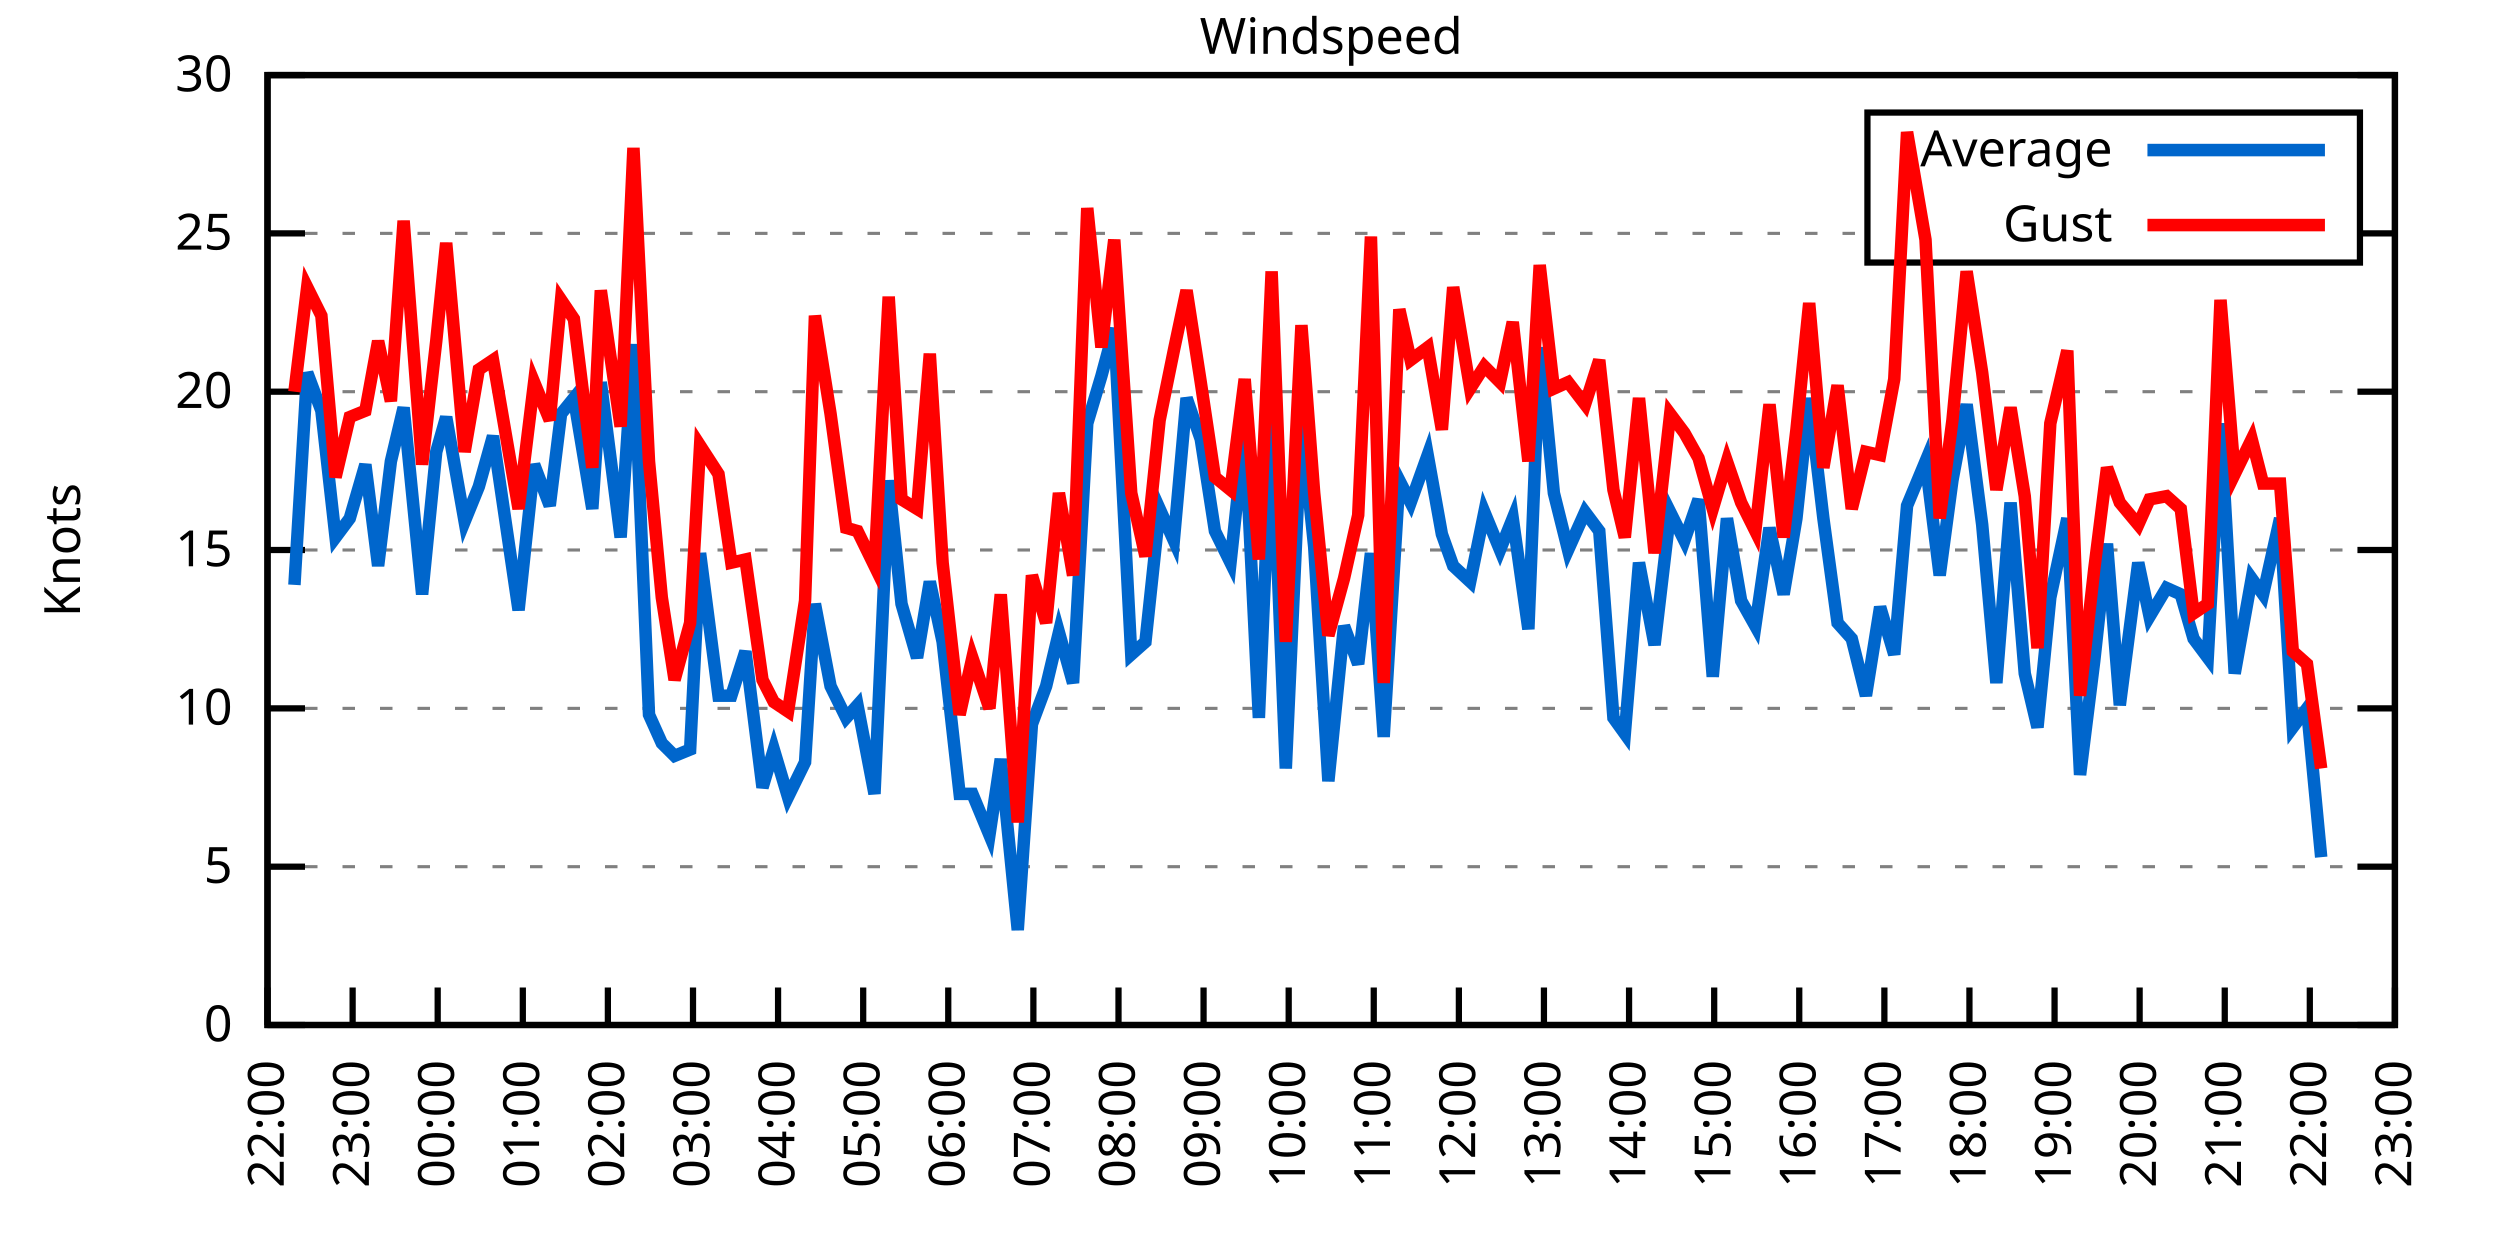
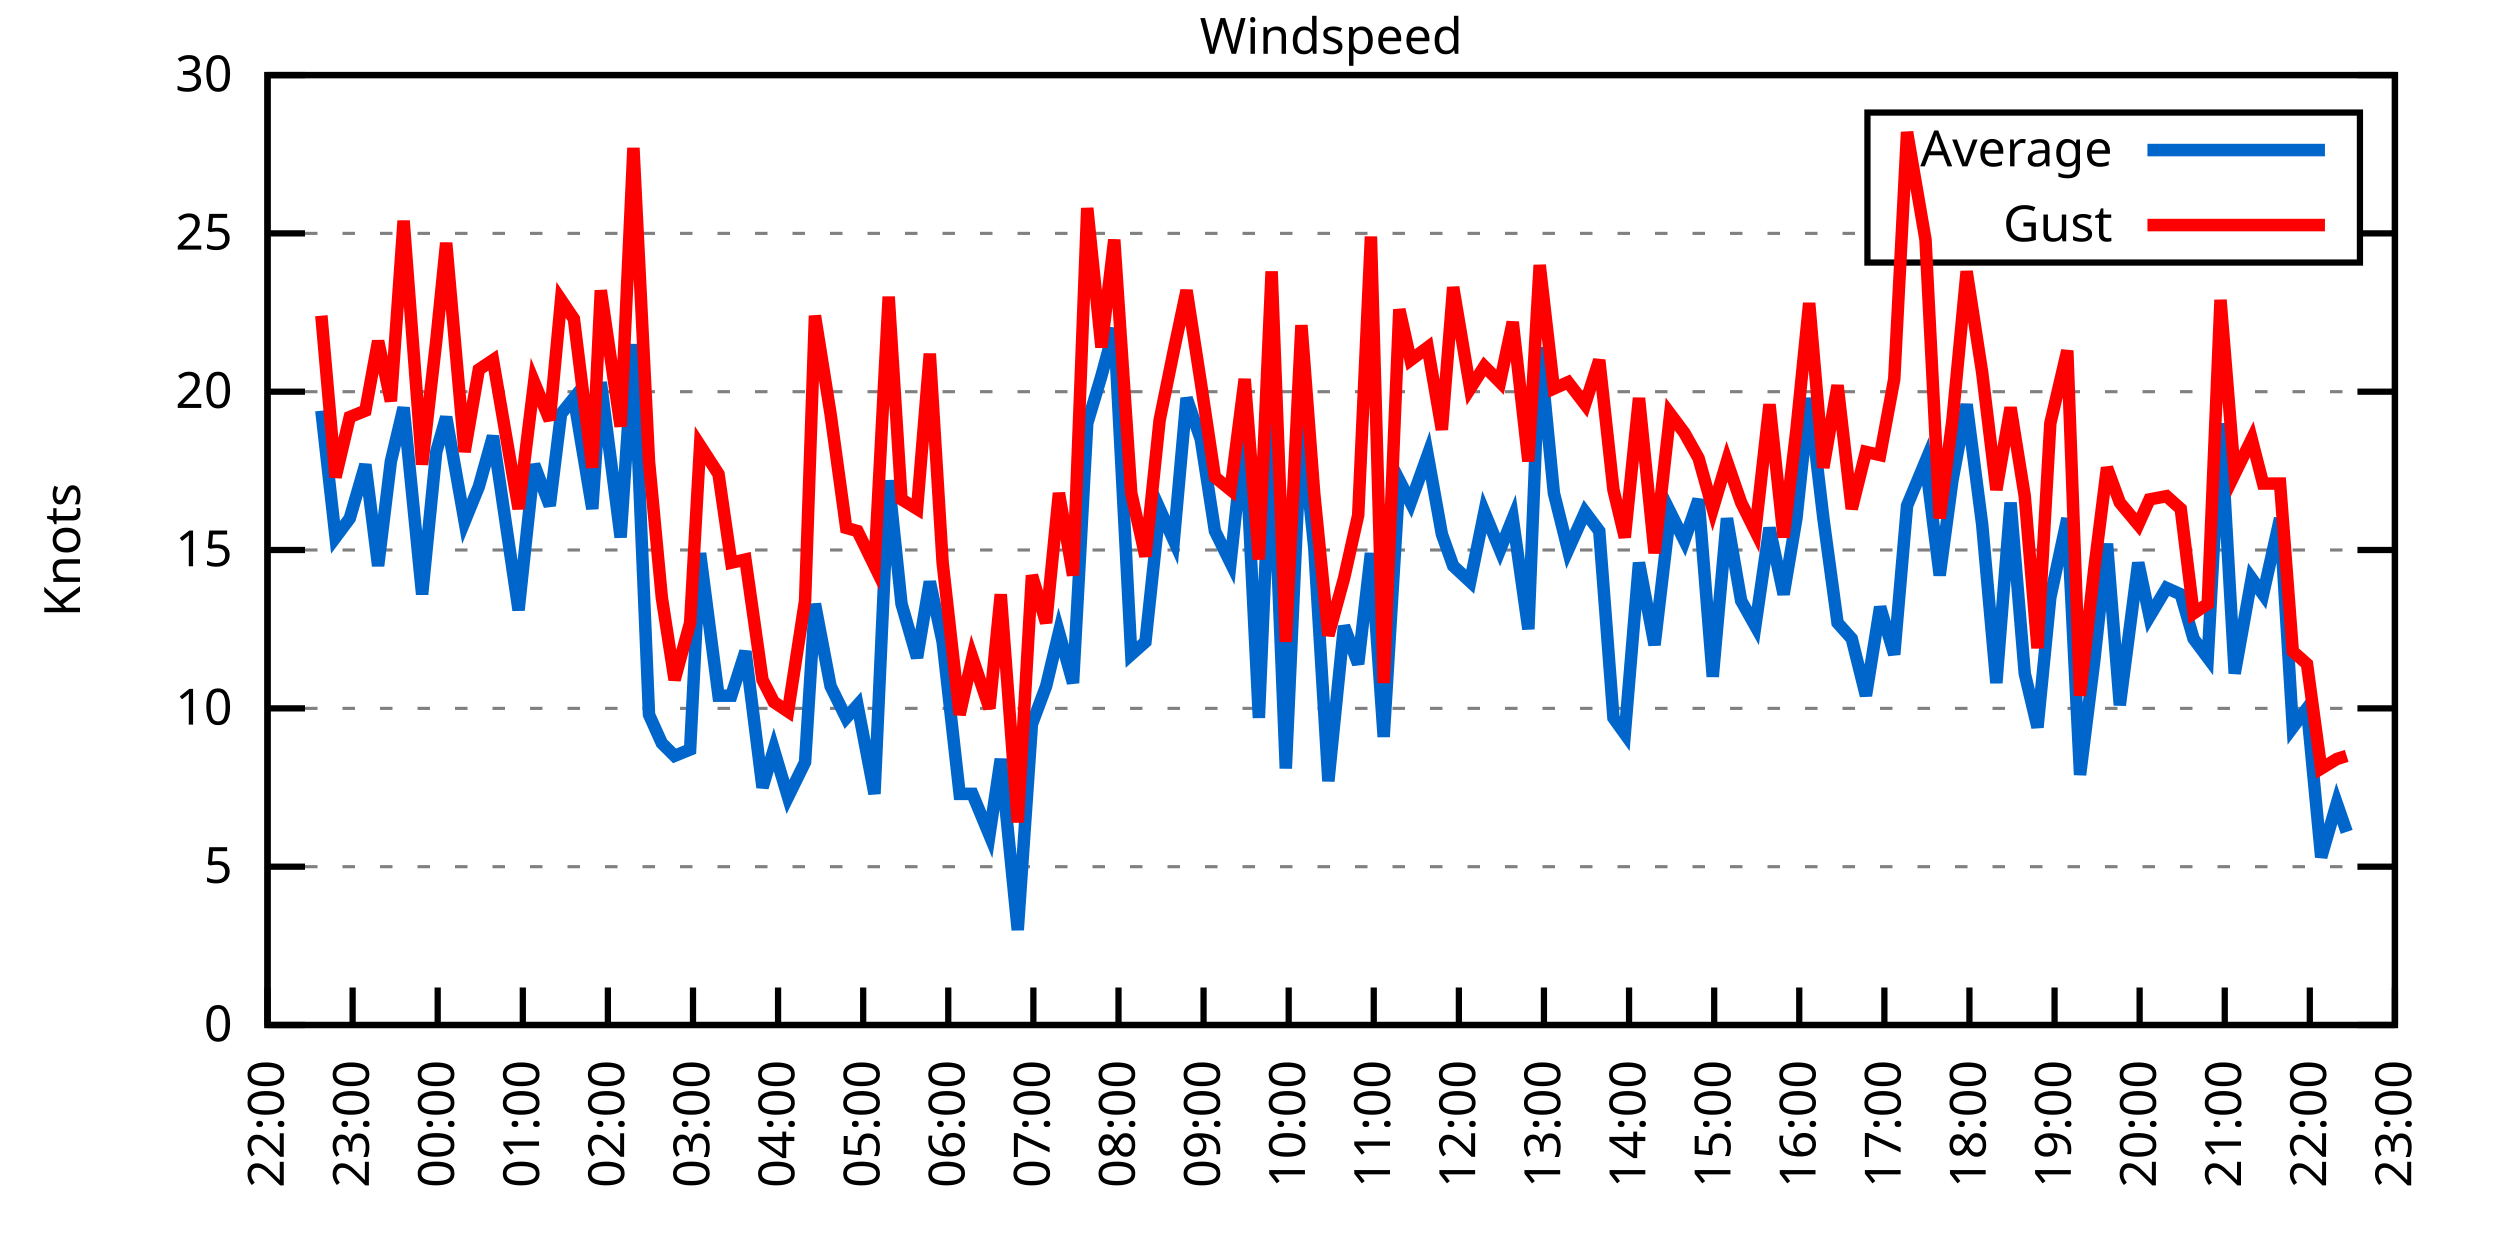
<svg xmlns="http://www.w3.org/2000/svg" xmlns:xlink="http://www.w3.org/1999/xlink" width="400" height="200" viewBox="0 0 400 200">
  <g id="gnuplot_canvas">
    <rect x="0" y="0" width="400" height="200" fill="none" />
    <defs>
      <circle id="gpDot" r="0.5" stroke-width="0.5" stroke="currentColor" />
      <path id="gpPt0" stroke-width="0.333" stroke="currentColor" d="M-1,0 h2 M0,-1 v2" />
      <path id="gpPt1" stroke-width="0.333" stroke="currentColor" d="M-1,-1 L1,1 M1,-1 L-1,1" />
      <path id="gpPt2" stroke-width="0.333" stroke="currentColor" d="M-1,0 L1,0 M0,-1 L0,1 M-1,-1 L1,1 M-1,1 L1,-1" />
      <rect id="gpPt3" stroke-width="0.333" stroke="currentColor" x="-1" y="-1" width="2" height="2" />
      <rect id="gpPt4" stroke-width="0.333" stroke="currentColor" fill="currentColor" x="-1" y="-1" width="2" height="2" />
      <circle id="gpPt5" stroke-width="0.333" stroke="currentColor" cx="0" cy="0" r="1" />
      <use xlink:href="#gpPt5" id="gpPt6" fill="currentColor" stroke="none" />
      <path id="gpPt7" stroke-width="0.333" stroke="currentColor" d="M0,-1.33 L-1.33,0.67 L1.33,0.67 z" />
      <use xlink:href="#gpPt7" id="gpPt8" fill="currentColor" stroke="none" />
      <use xlink:href="#gpPt7" id="gpPt9" stroke="currentColor" transform="rotate(180)" />
      <use xlink:href="#gpPt9" id="gpPt10" fill="currentColor" stroke="none" />
      <use xlink:href="#gpPt3" id="gpPt11" stroke="currentColor" transform="rotate(45)" />
      <use xlink:href="#gpPt11" id="gpPt12" fill="currentColor" stroke="none" />
      <path id="gpPt13" stroke-width="0.333" stroke="currentColor" d="M0,1.330 L1.265,0.411 L0.782,-1.067 L-0.782,-1.076 L-1.265,0.411 z" />
      <use xlink:href="#gpPt13" id="gpPt14" fill="currentColor" stroke="none" />
      <filter id="textbox" filterUnits="objectBoundingBox" x="0" y="0" height="1" width="1">
        <feFlood flood-color="white" flood-opacity="1" result="bgnd" />
        <feComposite in="SourceGraphic" in2="bgnd" operator="atop" />
      </filter>
      <filter id="greybox" filterUnits="objectBoundingBox" x="0" y="0" height="1" width="1">
        <feFlood flood-color="lightgrey" flood-opacity="1" result="grey" />
        <feComposite in="SourceGraphic" in2="grey" operator="atop" />
      </filter>
    </defs>
    <g fill="none" color="white" stroke="currentColor" stroke-width="1.00" stroke-linecap="butt" stroke-linejoin="miter">
</g>
    <g fill="none" color="black" stroke="currentColor" stroke-width="1.00" stroke-linecap="butt" stroke-linejoin="miter">
      <g stroke="none" shape-rendering="crispEdges">
        <polygon fill="rgb(255, 255, 255)" points="42.80,164.00 383.18,164.00 383.18,12.02 42.80,12.02 " />
      </g>
    </g>
    <g fill="none" color="black" stroke="currentColor" stroke-width="1.00" stroke-linecap="butt" stroke-linejoin="miter">
</g>
    <g fill="none" color="black" stroke="black" stroke-width="0.50" stroke-linecap="butt" stroke-linejoin="miter">
</g>
    <g fill="none" color="gray" stroke="currentColor" stroke-width="0.50" stroke-linecap="butt" stroke-linejoin="miter">
      <path stroke="gray" stroke-dasharray="2,4" class="gridline" d="M42.80,164.00 L383.19,164.00  " />
    </g>
    <g fill="none" color="gray" stroke="gray" stroke-width="1.00" stroke-linecap="butt" stroke-linejoin="miter">
</g>
    <g fill="none" color="black" stroke="currentColor" stroke-width="1.00" stroke-linecap="butt" stroke-linejoin="miter">
      <path stroke="black" d="M42.80,164.00 L48.80,164.00 M383.19,164.00 L377.19,164.00  " />
      <g transform="translate(37.20,166.60)" stroke="none" fill="black" font-family="Sans" font-size="8.00" text-anchor="end">
        <text>
          <tspan font-family="Sans"> 0</tspan>
        </text>
      </g>
    </g>
    <g fill="none" color="black" stroke="currentColor" stroke-width="1.00" stroke-linecap="butt" stroke-linejoin="miter">
</g>
    <g fill="none" color="black" stroke="black" stroke-width="0.50" stroke-linecap="butt" stroke-linejoin="miter">
</g>
    <g fill="none" color="gray" stroke="currentColor" stroke-width="0.50" stroke-linecap="butt" stroke-linejoin="miter">
      <path stroke="gray" stroke-dasharray="2,4" class="gridline" d="M42.80,138.67 L383.19,138.67  " />
    </g>
    <g fill="none" color="gray" stroke="gray" stroke-width="1.00" stroke-linecap="butt" stroke-linejoin="miter">
</g>
    <g fill="none" color="black" stroke="currentColor" stroke-width="1.00" stroke-linecap="butt" stroke-linejoin="miter">
      <path stroke="black" d="M42.80,138.67 L48.80,138.67 M383.19,138.67 L377.19,138.67  " />
      <g transform="translate(37.20,141.27)" stroke="none" fill="black" font-family="Sans" font-size="8.00" text-anchor="end">
        <text>
          <tspan font-family="Sans"> 5</tspan>
        </text>
      </g>
    </g>
    <g fill="none" color="black" stroke="currentColor" stroke-width="1.00" stroke-linecap="butt" stroke-linejoin="miter">
</g>
    <g fill="none" color="black" stroke="black" stroke-width="0.50" stroke-linecap="butt" stroke-linejoin="miter">
</g>
    <g fill="none" color="gray" stroke="currentColor" stroke-width="0.50" stroke-linecap="butt" stroke-linejoin="miter">
      <path stroke="gray" stroke-dasharray="2,4" class="gridline" d="M42.80,113.34 L383.19,113.34  " />
    </g>
    <g fill="none" color="gray" stroke="gray" stroke-width="1.00" stroke-linecap="butt" stroke-linejoin="miter">
</g>
    <g fill="none" color="black" stroke="currentColor" stroke-width="1.00" stroke-linecap="butt" stroke-linejoin="miter">
      <path stroke="black" d="M42.80,113.34 L48.80,113.34 M383.19,113.34 L377.19,113.34  " />
      <g transform="translate(37.20,115.94)" stroke="none" fill="black" font-family="Sans" font-size="8.00" text-anchor="end">
        <text>
          <tspan font-family="Sans"> 10</tspan>
        </text>
      </g>
    </g>
    <g fill="none" color="black" stroke="currentColor" stroke-width="1.00" stroke-linecap="butt" stroke-linejoin="miter">
</g>
    <g fill="none" color="black" stroke="black" stroke-width="0.50" stroke-linecap="butt" stroke-linejoin="miter">
</g>
    <g fill="none" color="gray" stroke="currentColor" stroke-width="0.50" stroke-linecap="butt" stroke-linejoin="miter">
      <path stroke="gray" stroke-dasharray="2,4" class="gridline" d="M42.80,88.00 L383.19,88.00  " />
    </g>
    <g fill="none" color="gray" stroke="gray" stroke-width="1.00" stroke-linecap="butt" stroke-linejoin="miter">
</g>
    <g fill="none" color="black" stroke="currentColor" stroke-width="1.00" stroke-linecap="butt" stroke-linejoin="miter">
      <path stroke="black" d="M42.80,88.00 L48.80,88.00 M383.19,88.00 L377.19,88.00  " />
      <g transform="translate(37.20,90.60)" stroke="none" fill="black" font-family="Sans" font-size="8.00" text-anchor="end">
        <text>
          <tspan font-family="Sans"> 15</tspan>
        </text>
      </g>
    </g>
    <g fill="none" color="black" stroke="currentColor" stroke-width="1.00" stroke-linecap="butt" stroke-linejoin="miter">
</g>
    <g fill="none" color="black" stroke="black" stroke-width="0.50" stroke-linecap="butt" stroke-linejoin="miter">
</g>
    <g fill="none" color="gray" stroke="currentColor" stroke-width="0.50" stroke-linecap="butt" stroke-linejoin="miter">
      <path stroke="gray" stroke-dasharray="2,4" class="gridline" d="M42.80,62.67 L383.19,62.67  " />
    </g>
    <g fill="none" color="gray" stroke="gray" stroke-width="1.00" stroke-linecap="butt" stroke-linejoin="miter">
</g>
    <g fill="none" color="black" stroke="currentColor" stroke-width="1.00" stroke-linecap="butt" stroke-linejoin="miter">
      <path stroke="black" d="M42.80,62.67 L48.80,62.67 M383.19,62.67 L377.19,62.67  " />
      <g transform="translate(37.20,65.27)" stroke="none" fill="black" font-family="Sans" font-size="8.00" text-anchor="end">
        <text>
          <tspan font-family="Sans"> 20</tspan>
        </text>
      </g>
    </g>
    <g fill="none" color="black" stroke="currentColor" stroke-width="1.00" stroke-linecap="butt" stroke-linejoin="miter">
</g>
    <g fill="none" color="black" stroke="black" stroke-width="0.50" stroke-linecap="butt" stroke-linejoin="miter">
</g>
    <g fill="none" color="gray" stroke="currentColor" stroke-width="0.50" stroke-linecap="butt" stroke-linejoin="miter">
      <path stroke="gray" stroke-dasharray="2,4" class="gridline" d="M42.80,37.34 L298.79,37.34 M377.59,37.34 L383.19,37.34  " />
    </g>
    <g fill="none" color="gray" stroke="gray" stroke-width="1.00" stroke-linecap="butt" stroke-linejoin="miter">
</g>
    <g fill="none" color="black" stroke="currentColor" stroke-width="1.00" stroke-linecap="butt" stroke-linejoin="miter">
      <path stroke="black" d="M42.80,37.34 L48.80,37.34 M383.19,37.34 L377.19,37.34  " />
      <g transform="translate(37.20,39.94)" stroke="none" fill="black" font-family="Sans" font-size="8.00" text-anchor="end">
        <text>
          <tspan font-family="Sans"> 25</tspan>
        </text>
      </g>
    </g>
    <g fill="none" color="black" stroke="currentColor" stroke-width="1.00" stroke-linecap="butt" stroke-linejoin="miter">
</g>
    <g fill="none" color="black" stroke="black" stroke-width="0.50" stroke-linecap="butt" stroke-linejoin="miter">
</g>
    <g fill="none" color="gray" stroke="currentColor" stroke-width="0.50" stroke-linecap="butt" stroke-linejoin="miter">
      <path stroke="gray" stroke-dasharray="2,4" class="gridline" d="M42.80,12.01 L383.19,12.01  " />
    </g>
    <g fill="none" color="gray" stroke="gray" stroke-width="1.00" stroke-linecap="butt" stroke-linejoin="miter">
</g>
    <g fill="none" color="black" stroke="currentColor" stroke-width="1.00" stroke-linecap="butt" stroke-linejoin="miter">
      <path stroke="black" d="M42.80,12.01 L48.80,12.01 M383.19,12.01 L377.19,12.01  " />
      <g transform="translate(37.20,14.61)" stroke="none" fill="black" font-family="Sans" font-size="8.00" text-anchor="end">
        <text>
          <tspan font-family="Sans"> 30</tspan>
        </text>
      </g>
    </g>
    <g fill="none" color="black" stroke="currentColor" stroke-width="1.00" stroke-linecap="butt" stroke-linejoin="miter">
      <path stroke="black" d="M42.80,164.00 L42.80,158.00  " />
      <g transform="translate(45.40,169.60) rotate(270.00)" stroke="none" fill="black" font-family="Sans" font-size="8.00" text-anchor="end">
        <text>
          <tspan font-family="Sans">22:00</tspan>
        </text>
      </g>
    </g>
    <g fill="none" color="black" stroke="currentColor" stroke-width="1.00" stroke-linecap="butt" stroke-linejoin="miter">
      <path stroke="black" d="M56.42,164.00 L56.42,158.00  " />
      <g transform="translate(59.02,169.60) rotate(270.00)" stroke="none" fill="black" font-family="Sans" font-size="8.00" text-anchor="end">
        <text>
          <tspan font-family="Sans">23:00</tspan>
        </text>
      </g>
    </g>
    <g fill="none" color="black" stroke="currentColor" stroke-width="1.00" stroke-linecap="butt" stroke-linejoin="miter">
      <path stroke="black" d="M70.03,164.00 L70.03,158.00  " />
      <g transform="translate(72.63,169.60) rotate(270.00)" stroke="none" fill="black" font-family="Sans" font-size="8.00" text-anchor="end">
        <text>
          <tspan font-family="Sans">00:00</tspan>
        </text>
      </g>
    </g>
    <g fill="none" color="black" stroke="currentColor" stroke-width="1.00" stroke-linecap="butt" stroke-linejoin="miter">
      <path stroke="black" d="M83.65,164.00 L83.65,158.00  " />
      <g transform="translate(86.25,169.60) rotate(270.00)" stroke="none" fill="black" font-family="Sans" font-size="8.00" text-anchor="end">
        <text>
          <tspan font-family="Sans">01:00</tspan>
        </text>
      </g>
    </g>
    <g fill="none" color="black" stroke="currentColor" stroke-width="1.00" stroke-linecap="butt" stroke-linejoin="miter">
      <path stroke="black" d="M97.26,164.00 L97.26,158.00  " />
      <g transform="translate(99.86,169.60) rotate(270.00)" stroke="none" fill="black" font-family="Sans" font-size="8.00" text-anchor="end">
        <text>
          <tspan font-family="Sans">02:00</tspan>
        </text>
      </g>
    </g>
    <g fill="none" color="black" stroke="currentColor" stroke-width="1.00" stroke-linecap="butt" stroke-linejoin="miter">
      <path stroke="black" d="M110.88,164.00 L110.88,158.00  " />
      <g transform="translate(113.48,169.60) rotate(270.00)" stroke="none" fill="black" font-family="Sans" font-size="8.00" text-anchor="end">
        <text>
          <tspan font-family="Sans">03:00</tspan>
        </text>
      </g>
    </g>
    <g fill="none" color="black" stroke="currentColor" stroke-width="1.00" stroke-linecap="butt" stroke-linejoin="miter">
      <path stroke="black" d="M124.49,164.00 L124.49,158.00  " />
      <g transform="translate(127.09,169.60) rotate(270.00)" stroke="none" fill="black" font-family="Sans" font-size="8.00" text-anchor="end">
        <text>
          <tspan font-family="Sans">04:00</tspan>
        </text>
      </g>
    </g>
    <g fill="none" color="black" stroke="currentColor" stroke-width="1.00" stroke-linecap="butt" stroke-linejoin="miter">
      <path stroke="black" d="M138.11,164.00 L138.11,158.00  " />
      <g transform="translate(140.71,169.60) rotate(270.00)" stroke="none" fill="black" font-family="Sans" font-size="8.00" text-anchor="end">
        <text>
          <tspan font-family="Sans">05:00</tspan>
        </text>
      </g>
    </g>
    <g fill="none" color="black" stroke="currentColor" stroke-width="1.00" stroke-linecap="butt" stroke-linejoin="miter">
      <path stroke="black" d="M151.72,164.00 L151.72,158.00  " />
      <g transform="translate(154.32,169.60) rotate(270.00)" stroke="none" fill="black" font-family="Sans" font-size="8.00" text-anchor="end">
        <text>
          <tspan font-family="Sans">06:00</tspan>
        </text>
      </g>
    </g>
    <g fill="none" color="black" stroke="currentColor" stroke-width="1.00" stroke-linecap="butt" stroke-linejoin="miter">
      <path stroke="black" d="M165.34,164.00 L165.34,158.00  " />
      <g transform="translate(167.94,169.60) rotate(270.00)" stroke="none" fill="black" font-family="Sans" font-size="8.00" text-anchor="end">
        <text>
          <tspan font-family="Sans">07:00</tspan>
        </text>
      </g>
    </g>
    <g fill="none" color="black" stroke="currentColor" stroke-width="1.00" stroke-linecap="butt" stroke-linejoin="miter">
      <path stroke="black" d="M178.96,164.00 L178.96,158.00  " />
      <g transform="translate(181.56,169.60) rotate(270.00)" stroke="none" fill="black" font-family="Sans" font-size="8.00" text-anchor="end">
        <text>
          <tspan font-family="Sans">08:00</tspan>
        </text>
      </g>
    </g>
    <g fill="none" color="black" stroke="currentColor" stroke-width="1.00" stroke-linecap="butt" stroke-linejoin="miter">
      <path stroke="black" d="M192.57,164.00 L192.57,158.00  " />
      <g transform="translate(195.17,169.60) rotate(270.00)" stroke="none" fill="black" font-family="Sans" font-size="8.00" text-anchor="end">
        <text>
          <tspan font-family="Sans">09:00</tspan>
        </text>
      </g>
    </g>
    <g fill="none" color="black" stroke="currentColor" stroke-width="1.00" stroke-linecap="butt" stroke-linejoin="miter">
      <path stroke="black" d="M206.19,164.00 L206.19,158.00  " />
      <g transform="translate(208.79,169.60) rotate(270.00)" stroke="none" fill="black" font-family="Sans" font-size="8.00" text-anchor="end">
        <text>
          <tspan font-family="Sans">10:00</tspan>
        </text>
      </g>
    </g>
    <g fill="none" color="black" stroke="currentColor" stroke-width="1.00" stroke-linecap="butt" stroke-linejoin="miter">
      <path stroke="black" d="M219.80,164.00 L219.80,158.00  " />
      <g transform="translate(222.40,169.60) rotate(270.00)" stroke="none" fill="black" font-family="Sans" font-size="8.00" text-anchor="end">
        <text>
          <tspan font-family="Sans">11:00</tspan>
        </text>
      </g>
    </g>
    <g fill="none" color="black" stroke="currentColor" stroke-width="1.00" stroke-linecap="butt" stroke-linejoin="miter">
      <path stroke="black" d="M233.42,164.00 L233.42,158.00  " />
      <g transform="translate(236.02,169.60) rotate(270.00)" stroke="none" fill="black" font-family="Sans" font-size="8.00" text-anchor="end">
        <text>
          <tspan font-family="Sans">12:00</tspan>
        </text>
      </g>
    </g>
    <g fill="none" color="black" stroke="currentColor" stroke-width="1.00" stroke-linecap="butt" stroke-linejoin="miter">
      <path stroke="black" d="M247.03,164.00 L247.03,158.00  " />
      <g transform="translate(249.63,169.60) rotate(270.00)" stroke="none" fill="black" font-family="Sans" font-size="8.00" text-anchor="end">
        <text>
          <tspan font-family="Sans">13:00</tspan>
        </text>
      </g>
    </g>
    <g fill="none" color="black" stroke="currentColor" stroke-width="1.00" stroke-linecap="butt" stroke-linejoin="miter">
      <path stroke="black" d="M260.65,164.00 L260.65,158.00  " />
      <g transform="translate(263.25,169.60) rotate(270.00)" stroke="none" fill="black" font-family="Sans" font-size="8.00" text-anchor="end">
        <text>
          <tspan font-family="Sans">14:00</tspan>
        </text>
      </g>
    </g>
    <g fill="none" color="black" stroke="currentColor" stroke-width="1.00" stroke-linecap="butt" stroke-linejoin="miter">
      <path stroke="black" d="M274.27,164.00 L274.27,158.00  " />
      <g transform="translate(276.87,169.60) rotate(270.00)" stroke="none" fill="black" font-family="Sans" font-size="8.00" text-anchor="end">
        <text>
          <tspan font-family="Sans">15:00</tspan>
        </text>
      </g>
    </g>
    <g fill="none" color="black" stroke="currentColor" stroke-width="1.00" stroke-linecap="butt" stroke-linejoin="miter">
      <path stroke="black" d="M287.88,164.00 L287.88,158.00  " />
      <g transform="translate(290.48,169.60) rotate(270.00)" stroke="none" fill="black" font-family="Sans" font-size="8.00" text-anchor="end">
        <text>
          <tspan font-family="Sans">16:00</tspan>
        </text>
      </g>
    </g>
    <g fill="none" color="black" stroke="currentColor" stroke-width="1.00" stroke-linecap="butt" stroke-linejoin="miter">
      <path stroke="black" d="M301.50,164.00 L301.50,158.00  " />
      <g transform="translate(304.10,169.60) rotate(270.00)" stroke="none" fill="black" font-family="Sans" font-size="8.00" text-anchor="end">
        <text>
          <tspan font-family="Sans">17:00</tspan>
        </text>
      </g>
    </g>
    <g fill="none" color="black" stroke="currentColor" stroke-width="1.00" stroke-linecap="butt" stroke-linejoin="miter">
      <path stroke="black" d="M315.11,164.00 L315.11,158.00  " />
      <g transform="translate(317.71,169.60) rotate(270.00)" stroke="none" fill="black" font-family="Sans" font-size="8.00" text-anchor="end">
        <text>
          <tspan font-family="Sans">18:00</tspan>
        </text>
      </g>
    </g>
    <g fill="none" color="black" stroke="currentColor" stroke-width="1.00" stroke-linecap="butt" stroke-linejoin="miter">
      <path stroke="black" d="M328.73,164.00 L328.73,158.00  " />
      <g transform="translate(331.33,169.60) rotate(270.00)" stroke="none" fill="black" font-family="Sans" font-size="8.00" text-anchor="end">
        <text>
          <tspan font-family="Sans">19:00</tspan>
        </text>
      </g>
    </g>
    <g fill="none" color="black" stroke="currentColor" stroke-width="1.00" stroke-linecap="butt" stroke-linejoin="miter">
      <path stroke="black" d="M342.34,164.00 L342.34,158.00  " />
      <g transform="translate(344.94,169.60) rotate(270.00)" stroke="none" fill="black" font-family="Sans" font-size="8.00" text-anchor="end">
        <text>
          <tspan font-family="Sans">20:00</tspan>
        </text>
      </g>
    </g>
    <g fill="none" color="black" stroke="currentColor" stroke-width="1.00" stroke-linecap="butt" stroke-linejoin="miter">
      <path stroke="black" d="M355.96,164.00 L355.96,158.00  " />
      <g transform="translate(358.56,169.60) rotate(270.00)" stroke="none" fill="black" font-family="Sans" font-size="8.00" text-anchor="end">
        <text>
          <tspan font-family="Sans">21:00</tspan>
        </text>
      </g>
    </g>
    <g fill="none" color="black" stroke="currentColor" stroke-width="1.00" stroke-linecap="butt" stroke-linejoin="miter">
      <path stroke="black" d="M369.57,164.00 L369.57,158.00  " />
      <g transform="translate(372.17,169.60) rotate(270.00)" stroke="none" fill="black" font-family="Sans" font-size="8.00" text-anchor="end">
        <text>
          <tspan font-family="Sans">22:00</tspan>
        </text>
      </g>
    </g>
    <g fill="none" color="black" stroke="currentColor" stroke-width="1.00" stroke-linecap="butt" stroke-linejoin="miter">
      <path stroke="black" d="M383.19,164.00 L383.19,158.00  " />
      <g transform="translate(385.79,169.60) rotate(270.00)" stroke="none" fill="black" font-family="Sans" font-size="8.00" text-anchor="end">
        <text>
          <tspan font-family="Sans">23:00</tspan>
        </text>
      </g>
    </g>
    <g fill="none" color="black" stroke="currentColor" stroke-width="1.00" stroke-linecap="butt" stroke-linejoin="miter">
</g>
    <g fill="none" color="black" stroke="currentColor" stroke-width="1.00" stroke-linecap="butt" stroke-linejoin="miter">
      <path stroke="black" d="M42.80,12.01 L42.80,164.00 L383.19,164.00 L383.19,12.01 L42.80,12.01 Z  " />
    </g>
    <g fill="none" color="black" stroke="currentColor" stroke-width="1.00" stroke-linecap="butt" stroke-linejoin="miter">
</g>
    <g fill="none" color="black" stroke="currentColor" stroke-width="1.00" stroke-linecap="butt" stroke-linejoin="miter">
      <path stroke="black" d="M298.79,42.01 L298.79,18.01 L377.59,18.01 L377.59,42.01 L298.79,42.01 Z  " />
    </g>
    <g id="Windspeed_plot_1">
      <g fill="none" color="white" stroke="black" stroke-width="2.00" stroke-linecap="butt" stroke-linejoin="miter">
</g>
      <g fill="none" color="black" stroke="currentColor" stroke-width="2.00" stroke-linecap="butt" stroke-linejoin="miter">
        <g transform="translate(337.99,26.61)" stroke="none" fill="black" font-family="Sans" font-size="8.00" text-anchor="end">
          <text>
            <tspan font-family="Sans">Average</tspan>
          </text>
        </g>
      </g>
      <g fill="none" color="black" stroke="currentColor" stroke-width="2.00" stroke-linecap="butt" stroke-linejoin="miter">
-         <path stroke="rgb(  0, 102, 204)" d="M343.59,24.01 L371.99,24.01 M47.11,93.58 L49.15,59.63 L51.42,65.71 L53.69,85.98 L55.96,82.94 L58.46,74.33   L60.50,90.54 L62.54,73.82 L64.58,65.21 L67.54,95.10 L69.80,72.30 L71.39,66.73 L74.34,83.45 L76.61,77.87   L78.88,69.77 L82.97,97.63 L85.46,74.33 L87.96,80.91 L89.77,66.22 L91.82,63.69 L94.77,81.42 L96.13,61.15   L99.30,85.98 L101.35,55.07 L103.84,114.35 L105.89,118.91 L107.93,120.94 L110.42,119.92 L112.01,88.51 L114.96,111.31   L117.01,111.31 L119.27,104.22 L122.00,126.00 L123.81,119.92 L126.08,127.52 L128.81,121.95 L130.39,96.62 L132.89,109.79   L135.39,114.86 L137.20,112.83 L139.92,127.02 L142.19,76.86 L144.24,96.62 L146.73,105.23 L148.77,93.07 L150.82,102.70   L153.54,127.02 L155.58,127.02 L158.31,133.60 L160.12,121.44 L162.84,148.80 L165.11,115.87 L167.38,109.79 L169.43,101.18   L171.69,109.28 L173.96,67.74 L176.23,60.14 L178.28,52.54 L181.00,104.72 L183.27,102.70 L185.54,81.42 L187.81,86.49   L189.85,63.69 L192.12,70.27 L194.39,84.97 L196.88,90.03 L199.15,68.75 L201.42,114.86 L203.46,67.23 L205.73,122.96   L208.23,67.74 L210.27,87.50 L212.54,124.99 L215.04,100.16 L217.31,106.24 L219.35,88.51 L221.39,117.90 L223.89,76.86   L225.70,80.41 L228.43,72.81 L230.70,85.47 L232.51,90.54 L235.23,93.07 L237.50,81.93 L240.00,88.00 L242.04,82.94   L244.54,100.67 L246.35,55.58 L248.62,78.89 L250.89,88.00 L253.61,81.93 L255.88,84.97 L258.15,114.86 L259.97,117.39   L262.24,90.03 L264.73,103.20 L267.23,81.93 L269.50,86.49 L271.77,79.90 L274.04,108.27 L276.31,82.94 L278.58,96.11   L280.85,100.16 L283.12,84.46 L285.38,95.10 L287.43,82.94 L289.47,63.69 L291.74,82.94 L294.01,99.66 L296.28,102.19   L298.55,111.31 L300.82,97.12 L303.08,104.72 L305.13,80.91 L308.08,73.82 L310.35,92.06 L312.39,76.86 L314.66,64.70   L317.15,83.95 L319.42,109.28 L321.69,80.41 L323.96,107.76 L326.00,116.38 L328.05,95.60 L330.77,82.94 L332.81,123.98   L335.08,105.74 L337.12,86.99 L339.17,112.83 L342.12,90.03 L343.93,98.64 L346.65,94.08 L348.92,95.10 L350.97,102.19   L353.24,105.23 L355.28,67.74 L357.55,107.76 L360.27,92.56 L362.09,95.10 L364.81,82.94 L366.85,116.38 L369.12,113.34   L371.39,137.15  " />
+         <path stroke="rgb(  0, 102, 204)" d="M343.59,24.01 L371.99,24.01 M51.42,65.71 L53.69,85.98 L55.96,82.94 L58.46,74.33 L60.50,90.54 L62.54,73.82   L64.58,65.21 L67.54,95.10 L69.80,72.30 L71.39,66.73 L74.34,83.45 L76.61,77.87 L78.88,69.77 L82.97,97.63   L85.46,74.33 L87.96,80.91 L89.77,66.22 L91.82,63.69 L94.77,81.42 L96.13,61.15 L99.30,85.98 L101.35,55.07   L103.84,114.35 L105.89,118.91 L107.93,120.94 L110.42,119.92 L112.01,88.51 L114.96,111.31 L117.01,111.31 L119.27,104.22   L122.00,126.00 L123.81,119.92 L126.08,127.52 L128.81,121.95 L130.39,96.62 L132.89,109.79 L135.39,114.86 L137.20,112.83   L139.92,127.02 L142.19,76.86 L144.24,96.62 L146.73,105.23 L148.77,93.07 L150.82,102.70 L153.54,127.02 L155.58,127.02   L158.31,133.60 L160.12,121.44 L162.84,148.80 L165.11,115.87 L167.38,109.79 L169.43,101.18 L171.69,109.28 L173.96,67.74   L176.23,60.14 L178.28,52.54 L181.00,104.72 L183.27,102.70 L185.54,81.42 L187.81,86.49 L189.85,63.69 L192.12,70.27   L194.39,84.97 L196.88,90.03 L199.15,68.75 L201.42,114.86 L203.46,67.23 L205.73,122.96 L208.23,67.74 L210.27,87.50   L212.54,124.99 L215.04,100.16 L217.31,106.24 L219.35,88.51 L221.39,117.90 L223.89,76.86 L225.70,80.41 L228.43,72.81   L230.70,85.47 L232.51,90.54 L235.23,93.07 L237.50,81.93 L240.00,88.00 L242.04,82.94 L244.54,100.67 L246.35,55.58   L248.62,78.89 L250.89,88.00 L253.61,81.93 L255.88,84.97 L258.15,114.86 L259.97,117.39 L262.24,90.03 L264.73,103.20   L267.23,81.93 L269.50,86.49 L271.77,79.90 L274.04,108.27 L276.31,82.94 L278.58,96.11 L280.85,100.16 L283.12,84.46   L285.38,95.10 L287.43,82.94 L289.47,63.69 L291.74,82.94 L294.01,99.66 L296.28,102.19 L298.55,111.31 L300.82,97.12   L303.08,104.72 L305.13,80.91 L308.08,73.82 L310.35,92.06 L312.39,76.86 L314.66,64.70 L317.15,83.95 L319.42,109.28   L321.69,80.41 L323.96,107.76 L326.00,116.38 L328.05,95.60 L330.77,82.94 L332.81,123.98 L335.08,105.74 L337.12,86.99   L339.17,112.83 L342.12,90.03 L343.93,98.64 L346.65,94.08 L348.92,95.10 L350.97,102.19 L353.24,105.23 L355.28,67.74   L357.55,107.76 L360.27,92.56 L362.09,95.10 L364.81,82.94 L366.85,116.38 L369.12,113.34 L371.39,137.15 L373.89,128.54   L375.47,133.10  " />
      </g>
    </g>
    <g id="Windspeed_plot_2">
      <g fill="none" color="black" stroke="currentColor" stroke-width="2.00" stroke-linecap="butt" stroke-linejoin="miter">
        <g transform="translate(337.99,38.61)" stroke="none" fill="black" font-family="Sans" font-size="8.00" text-anchor="end">
          <text>
            <tspan font-family="Sans">Gust</tspan>
          </text>
        </g>
      </g>
      <g fill="none" color="black" stroke="currentColor" stroke-width="2.00" stroke-linecap="butt" stroke-linejoin="miter">
-         <path stroke="rgb(255,   0,   0)" d="M343.59,36.01 L371.99,36.01 M47.11,62.67 L49.15,45.95 L51.42,50.51 L53.69,76.35 L55.96,66.73 L58.46,65.71   L60.50,54.57 L62.54,64.19 L64.58,35.32 L67.54,74.33 L69.80,54.57 L71.39,38.86 L74.34,72.30 L76.61,59.13   L78.88,57.61 L82.97,81.42 L85.46,61.15 L87.96,67.23 L89.77,47.98 L91.82,51.02 L94.77,74.83 L96.13,46.46   L99.30,68.25 L101.35,23.66 L103.84,73.82 L105.89,95.60 L107.93,108.78 L110.42,99.66 L112.01,71.29 L114.96,75.85   L117.01,90.03 L119.27,89.52 L122.00,108.78 L123.81,112.32 L126.08,113.84 L128.81,96.11 L130.39,50.51 L132.89,66.22   L135.39,84.46 L137.20,84.97 L139.92,90.54 L142.19,47.47 L144.24,79.90 L146.73,81.42 L148.77,56.59 L150.82,90.03   L153.54,114.35 L155.58,105.23 L158.31,113.34 L160.12,95.10 L162.84,131.58 L165.11,92.06 L167.38,99.66 L169.43,78.89   L171.69,92.06 L173.96,33.29 L176.23,55.58 L178.28,38.35 L181.00,78.89 L183.27,89.02 L185.54,67.23 L187.81,56.09   L189.85,46.46 L192.12,61.15 L194.39,76.35 L196.88,78.38 L199.15,60.65 L201.42,89.52 L203.46,43.42 L205.73,102.70   L208.23,52.03 L210.27,78.89 L212.54,101.68 L215.04,92.56 L217.31,82.43 L219.35,37.85 L221.39,109.28 L223.89,49.50   L225.70,57.61 L228.43,55.58 L230.70,68.75 L232.51,45.95 L235.23,62.17 L237.50,58.62 L240.00,61.15 L242.04,51.53   L244.54,73.82 L246.35,42.41 L248.62,62.17 L250.89,61.15 L253.61,64.70 L255.88,57.61 L258.15,78.38 L259.97,85.98   L262.24,63.69 L264.73,88.51 L267.23,66.22 L269.50,69.26 L271.77,73.31 L274.04,81.42 L276.31,73.82 L278.58,80.41   L280.85,84.97 L283.12,64.70 L285.38,85.98 L287.43,68.75 L289.47,48.49 L291.74,74.83 L294.01,61.66 L296.28,81.42   L298.55,72.30 L300.82,72.81 L303.08,60.65 L305.13,21.13 L308.08,38.35 L310.35,82.94 L312.39,67.23 L314.66,43.42   L317.15,59.63 L319.42,78.38 L321.69,65.21 L323.96,79.39 L326.00,103.71 L328.05,67.74 L330.77,56.09 L332.81,111.31   L335.08,91.04 L337.12,74.83 L339.17,80.41 L342.12,83.95 L343.93,79.90 L346.65,79.39 L348.92,81.42 L350.97,98.14   L353.24,96.62 L355.28,47.98 L357.55,75.85 L360.27,70.27 L362.09,77.37 L364.81,77.37 L366.85,104.22 L369.12,106.24   L371.39,122.96  " />
+         <path stroke="rgb(255,   0,   0)" d="M343.59,36.01 L371.99,36.01 M51.42,50.51 L53.69,76.35 L55.96,66.73 L58.46,65.71 L60.50,54.57 L62.54,64.19   L64.58,35.32 L67.54,74.33 L69.80,54.57 L71.39,38.86 L74.34,72.30 L76.61,59.13 L78.88,57.61 L82.97,81.42   L85.46,61.15 L87.96,67.23 L89.77,47.98 L91.82,51.02 L94.77,74.83 L96.13,46.46 L99.30,68.25 L101.35,23.66   L103.84,73.82 L105.89,95.60 L107.93,108.78 L110.42,99.66 L112.01,71.29 L114.96,75.85 L117.01,90.03 L119.27,89.52   L122.00,108.78 L123.81,112.32 L126.08,113.84 L128.81,96.11 L130.39,50.51 L132.89,66.22 L135.39,84.46 L137.20,84.97   L139.92,90.54 L142.19,47.47 L144.24,79.90 L146.73,81.42 L148.77,56.59 L150.82,90.03 L153.54,114.35 L155.58,105.23   L158.31,113.34 L160.12,95.10 L162.84,131.58 L165.11,92.06 L167.38,99.66 L169.43,78.89 L171.69,92.06 L173.96,33.29   L176.23,55.58 L178.28,38.35 L181.00,78.89 L183.27,89.02 L185.54,67.23 L187.81,56.09 L189.85,46.46 L192.12,61.15   L194.39,76.35 L196.88,78.38 L199.15,60.65 L201.42,89.52 L203.46,43.42 L205.73,102.70 L208.23,52.03 L210.27,78.89   L212.54,101.68 L215.04,92.56 L217.31,82.43 L219.35,37.85 L221.39,109.28 L223.89,49.50 L225.70,57.61 L228.43,55.58   L230.70,68.75 L232.51,45.95 L235.23,62.17 L237.50,58.62 L240.00,61.15 L242.04,51.53 L244.54,73.82 L246.35,42.41   L248.62,62.17 L250.89,61.15 L253.61,64.70 L255.88,57.61 L258.15,78.38 L259.97,85.98 L262.24,63.69 L264.73,88.51   L267.23,66.22 L269.50,69.26 L271.77,73.31 L274.04,81.42 L276.31,73.82 L278.58,80.41 L280.85,84.97 L283.12,64.70   L285.38,85.98 L287.43,68.75 L289.47,48.49 L291.74,74.83 L294.01,61.66 L296.28,81.42 L298.55,72.30 L300.82,72.81   L303.08,60.65 L305.13,21.13 L308.08,38.35 L310.35,82.94 L312.39,67.23 L314.66,43.42 L317.15,59.63 L319.42,78.38   L321.69,65.21 L323.96,79.39 L326.00,103.71 L328.05,67.74 L330.77,56.09 L332.81,111.31 L335.08,91.04 L337.12,74.83   L339.17,80.41 L342.12,83.95 L343.93,79.90 L346.65,79.39 L348.92,81.42 L350.97,98.14 L353.24,96.62 L355.28,47.98   L357.55,75.85 L360.27,70.27 L362.09,77.37 L364.81,77.37 L366.85,104.22 L369.12,106.24 L371.39,122.96 L373.89,121.44   L375.47,120.94  " />
      </g>
    </g>
    <g fill="none" color="black" stroke="currentColor" stroke-width="2.00" stroke-linecap="butt" stroke-linejoin="miter">
</g>
    <g fill="none" color="black" stroke="black" stroke-width="1.00" stroke-linecap="butt" stroke-linejoin="miter">
</g>
    <g fill="none" color="black" stroke="currentColor" stroke-width="1.00" stroke-linecap="butt" stroke-linejoin="miter">
      <path stroke="black" d="M42.80,12.01 L42.80,164.00 L383.19,164.00 L383.19,12.01 L42.80,12.01 Z  " />
      <g transform="translate(12.80,88.01) rotate(270.00)" stroke="none" fill="black" font-family="Sans" font-size="8.00" text-anchor="middle">
        <text>
          <tspan font-family="Sans">Knots</tspan>
        </text>
      </g>
    </g>
    <g fill="none" color="black" stroke="currentColor" stroke-width="1.00" stroke-linecap="butt" stroke-linejoin="miter">
</g>
    <g fill="none" color="black" stroke="currentColor" stroke-width="1.00" stroke-linecap="butt" stroke-linejoin="miter">
      <g transform="translate(212.99,8.61)" stroke="none" fill="black" font-family="Sans" font-size="8.00" text-anchor="middle">
        <text>
          <tspan font-family="Sans">Windspeed</tspan>
        </text>
      </g>
    </g>
    <g fill="none" color="black" stroke="currentColor" stroke-width="1.00" stroke-linecap="butt" stroke-linejoin="miter">
</g>
  </g>
</svg>
